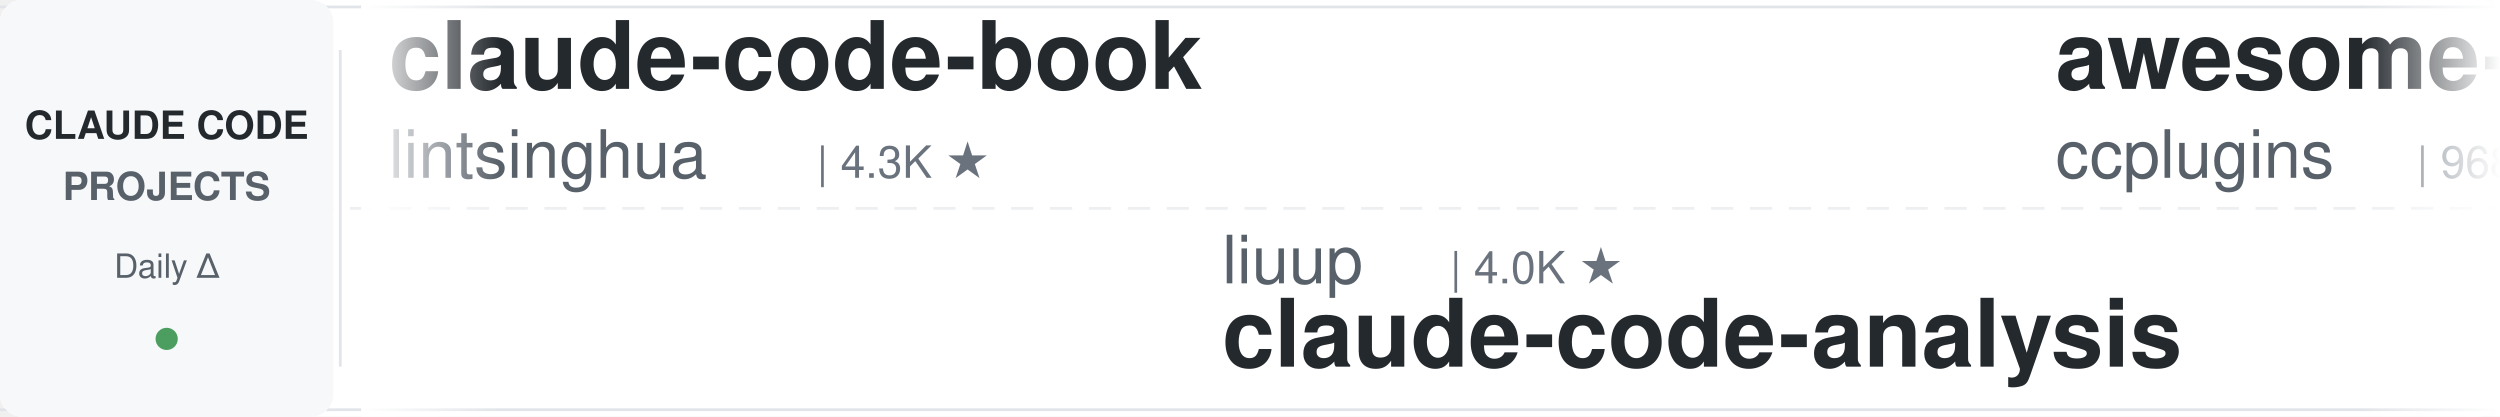
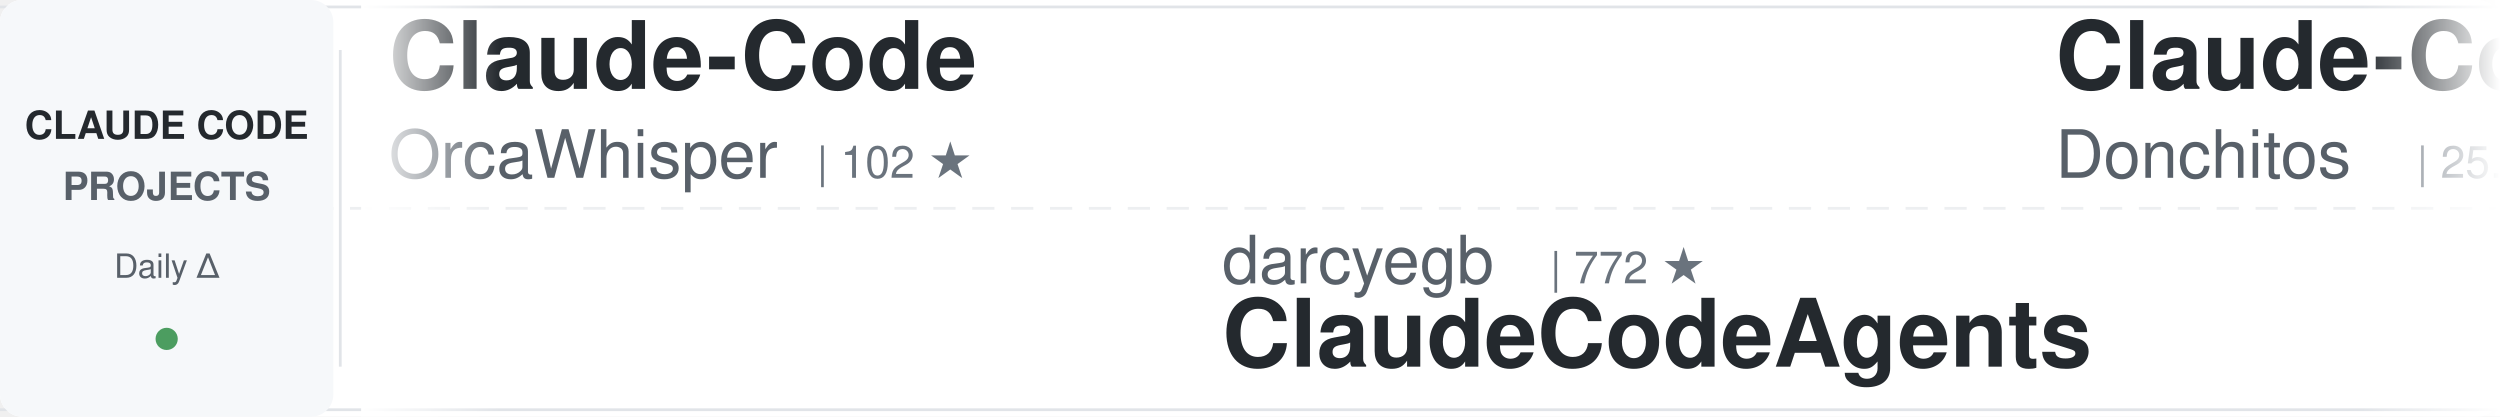
<svg xmlns="http://www.w3.org/2000/svg" width="900" height="150">
  <defs>
    <linearGradient id="awesomeLeftFade" x1="0%" y1="0%" x2="100%" y2="0%">
      <stop offset="0%" style="stop-color:#ffffff;stop-opacity:1" />
      <stop offset="100%" style="stop-color:#ffffff;stop-opacity:0" />
    </linearGradient>
    <linearGradient id="awesomeRightFade" x1="0%" y1="0%" x2="100%" y2="0%">
      <stop offset="0%" style="stop-color:#ffffff;stop-opacity:0" />
      <stop offset="100%" style="stop-color:#ffffff;stop-opacity:1" />
    </linearGradient>
  </defs>
  <rect width="900" height="150" fill="#ffffff" rx="8" />
  <rect x="0" y="2" width="900" height="1" fill="#e1e4e8" />
  <rect x="0" y="147" width="900" height="1" fill="#e1e4e8" />
  <line x1="0" y1="75" x2="900" y2="75" stroke="#e1e4e8" stroke-width="1" stroke-dasharray="8 6" opacity="0.6" />
  <rect x="0" y="0" width="120" height="150" fill="#f6f8fa" rx="8" />
  <text x="60" y="50" font-family="-apple-system, BlinkMacSystemFont, 'Segoe UI', Helvetica, Arial, sans-serif" font-size="14" font-weight="600" fill="#24292e" text-anchor="middle">CLAUDE CODE</text>
  <text x="60" y="72" font-family="-apple-system, BlinkMacSystemFont, 'Segoe UI', Helvetica, Arial, sans-serif" font-size="14" font-weight="600" fill="#586069" text-anchor="middle">PROJECTS</text>
  <text x="60" y="100" font-family="-apple-system, BlinkMacSystemFont, 'Segoe UI', Helvetica, Arial, sans-serif" font-size="12" font-weight="500" fill="#586069" text-anchor="middle">Daily Δ</text>
  <circle cx="60" cy="122" r="4" fill="#22863a" opacity="0.8" />
  <rect x="122" y="18" width="1" height="114" fill="#e1e4e8" />
  <clipPath id="awesomeTickerClip">
    <rect x="130" y="0" width="770" height="150" />
  </clipPath>
  <g clip-path="url(#awesomeTickerClip)">
    <g id="awesomeTickerItems">
      <animateTransform attributeName="transform" attributeType="XML" type="translate" from="0 0" to="-3000 0" dur="54s" repeatCount="indefinite" />
      <g transform="translate(0, 0)">
-         <text x="140" y="32" font-family="-apple-system, BlinkMacSystemFont, 'Segoe UI', Helvetica, Arial, sans-serif" font-size="34" font-weight="600" fill="#24292e">claude-code-book</text>
-         <text x="140" y="64" font-family="-apple-system, BlinkMacSystemFont, 'Segoe UI', Helvetica, Arial, sans-serif" font-size="24" font-weight="400" fill="#586069">lintsinghua</text>
-         <text x="294" y="64" font-family="-apple-system, BlinkMacSystemFont, 'Segoe UI', Helvetica, Arial, sans-serif" font-size="16" font-weight="500" fill="#6a737d">| 4.3K ★</text>
+         <text x="140" y="32" font-family="-apple-system, BlinkMacSystemFont, 'Segoe UI', Helvetica, Arial, sans-serif" font-size="34" font-weight="600" fill="#24292e">Claude-Code</text>
+         <text x="140" y="64" font-family="-apple-system, BlinkMacSystemFont, 'Segoe UI', Helvetica, Arial, sans-serif" font-size="24" font-weight="400" fill="#586069">OrcaWhisper</text>
+         <text x="294" y="64" font-family="-apple-system, BlinkMacSystemFont, 'Segoe UI', Helvetica, Arial, sans-serif" font-size="16" font-weight="500" fill="#6a737d">| 102 ★</text>
      </g>
      <g transform="translate(300, 0)">
-         <text x="140" y="102" font-family="-apple-system, BlinkMacSystemFont, 'Segoe UI', Helvetica, Arial, sans-serif" font-size="24" font-weight="400" fill="#586069">liuup</text>
-         <text x="222" y="102" font-family="-apple-system, BlinkMacSystemFont, 'Segoe UI', Helvetica, Arial, sans-serif" font-size="16" font-weight="500" fill="#6a737d">| 4.0K ★</text>
-         <text x="140" y="132" font-family="-apple-system, BlinkMacSystemFont, 'Segoe UI', Helvetica, Arial, sans-serif" font-size="34" font-weight="600" fill="#24292e">claude-code-analysis</text>
+         <text x="140" y="102" font-family="-apple-system, BlinkMacSystemFont, 'Segoe UI', Helvetica, Arial, sans-serif" font-size="24" font-weight="400" fill="#586069">darcyegb</text>
+         <text x="258" y="102" font-family="-apple-system, BlinkMacSystemFont, 'Segoe UI', Helvetica, Arial, sans-serif" font-size="16" font-weight="500" fill="#6a737d">| 772 ★</text>
+         <text x="140" y="132" font-family="-apple-system, BlinkMacSystemFont, 'Segoe UI', Helvetica, Arial, sans-serif" font-size="34" font-weight="600" fill="#24292e">ClaudeCodeAgents</text>
      </g>
      <g transform="translate(600, 0)">
-         <text x="140" y="32" font-family="-apple-system, BlinkMacSystemFont, 'Segoe UI', Helvetica, Arial, sans-serif" font-size="34" font-weight="600" fill="#24292e">awesome-claude-code-plug...</text>
-         <text x="140" y="64" font-family="-apple-system, BlinkMacSystemFont, 'Segoe UI', Helvetica, Arial, sans-serif" font-size="24" font-weight="400" fill="#586069">ccplugins</text>
-         <text x="270" y="64" font-family="-apple-system, BlinkMacSystemFont, 'Segoe UI', Helvetica, Arial, sans-serif" font-size="16" font-weight="500" fill="#6a737d">| 968 ★</text>
+         <text x="140" y="32" font-family="-apple-system, BlinkMacSystemFont, 'Segoe UI', Helvetica, Arial, sans-serif" font-size="34" font-weight="600" fill="#24292e">Claude-Code-Game-Studios</text>
+         <text x="140" y="64" font-family="-apple-system, BlinkMacSystemFont, 'Segoe UI', Helvetica, Arial, sans-serif" font-size="24" font-weight="400" fill="#586069">Donchitos</text>
+         <text x="270" y="64" font-family="-apple-system, BlinkMacSystemFont, 'Segoe UI', Helvetica, Arial, sans-serif" font-size="16" font-weight="500" fill="#6a737d">| 25.9K ★</text>
+         <text x="356" y="64" font-family="-apple-system, BlinkMacSystemFont, 'Segoe UI', Helvetica, Arial, sans-serif" font-size="16" font-weight="500" fill="#22863a"> +19</text>
      </g>
      <g transform="translate(900, 0)">
-         <text x="140" y="102" font-family="-apple-system, BlinkMacSystemFont, 'Segoe UI', Helvetica, Arial, sans-serif" font-size="24" font-weight="400" fill="#586069">rohitg00</text>
-         <text x="258" y="102" font-family="-apple-system, BlinkMacSystemFont, 'Segoe UI', Helvetica, Arial, sans-serif" font-size="16" font-weight="500" fill="#6a737d">| 2.7K ★</text>
-         <text x="335" y="102" font-family="-apple-system, BlinkMacSystemFont, 'Segoe UI', Helvetica, Arial, sans-serif" font-size="16" font-weight="500" fill="#22863a"> +1</text>
-         <text x="140" y="132" font-family="-apple-system, BlinkMacSystemFont, 'Segoe UI', Helvetica, Arial, sans-serif" font-size="34" font-weight="600" fill="#24292e">awesome-claude-code-tool...</text>
+         <text x="140" y="102" font-family="-apple-system, BlinkMacSystemFont, 'Segoe UI', Helvetica, Arial, sans-serif" font-size="24" font-weight="400" fill="#586069">KPR111</text>
+         <text x="234" y="102" font-family="-apple-system, BlinkMacSystemFont, 'Segoe UI', Helvetica, Arial, sans-serif" font-size="16" font-weight="500" fill="#6a737d">| 18 ★</text>
+         <text x="140" y="132" font-family="-apple-system, BlinkMacSystemFont, 'Segoe UI', Helvetica, Arial, sans-serif" font-size="34" font-weight="600" fill="#24292e">Claude-Code</text>
      </g>
      <g transform="translate(1200, 0)">
-         <text x="140" y="32" font-family="-apple-system, BlinkMacSystemFont, 'Segoe UI', Helvetica, Arial, sans-serif" font-size="34" font-weight="600" fill="#24292e">claude-code-source-code</text>
-         <text x="140" y="64" font-family="-apple-system, BlinkMacSystemFont, 'Segoe UI', Helvetica, Arial, sans-serif" font-size="24" font-weight="400" fill="#586069">777genius</text>
-         <text x="270" y="64" font-family="-apple-system, BlinkMacSystemFont, 'Segoe UI', Helvetica, Arial, sans-serif" font-size="16" font-weight="500" fill="#6a737d">| 933 ★</text>
+         <text x="140" y="32" font-family="-apple-system, BlinkMacSystemFont, 'Segoe UI', Helvetica, Arial, sans-serif" font-size="34" font-weight="600" fill="#24292e">claude-code-hooks-master...</text>
+         <text x="140" y="64" font-family="-apple-system, BlinkMacSystemFont, 'Segoe UI', Helvetica, Arial, sans-serif" font-size="24" font-weight="400" fill="#586069">disler</text>
+         <text x="234" y="64" font-family="-apple-system, BlinkMacSystemFont, 'Segoe UI', Helvetica, Arial, sans-serif" font-size="16" font-weight="500" fill="#6a737d">| 3.9K ★</text>
      </g>
      <g transform="translate(1500, 0)">
-         <text x="140" y="102" font-family="-apple-system, BlinkMacSystemFont, 'Segoe UI', Helvetica, Arial, sans-serif" font-size="24" font-weight="400" fill="#586069">ponponon</text>
-         <text x="258" y="102" font-family="-apple-system, BlinkMacSystemFont, 'Segoe UI', Helvetica, Arial, sans-serif" font-size="16" font-weight="500" fill="#6a737d">| 2.3K ★</text>
-         <text x="140" y="132" font-family="-apple-system, BlinkMacSystemFont, 'Segoe UI', Helvetica, Arial, sans-serif" font-size="34" font-weight="600" fill="#24292e">claude_code_src</text>
+         <text x="140" y="102" font-family="-apple-system, BlinkMacSystemFont, 'Segoe UI', Helvetica, Arial, sans-serif" font-size="24" font-weight="400" fill="#586069">shareAI-lab</text>
+         <text x="294" y="102" font-family="-apple-system, BlinkMacSystemFont, 'Segoe UI', Helvetica, Arial, sans-serif" font-size="16" font-weight="500" fill="#6a737d">| 78.2K ★</text>
+         <text x="380" y="102" font-family="-apple-system, BlinkMacSystemFont, 'Segoe UI', Helvetica, Arial, sans-serif" font-size="16" font-weight="500" fill="#22863a"> +44</text>
+         <text x="140" y="132" font-family="-apple-system, BlinkMacSystemFont, 'Segoe UI', Helvetica, Arial, sans-serif" font-size="34" font-weight="600" fill="#24292e">learn-claude-code</text>
      </g>
      <g transform="translate(1800, 0)">
-         <text x="140" y="32" font-family="-apple-system, BlinkMacSystemFont, 'Segoe UI', Helvetica, Arial, sans-serif" font-size="34" font-weight="600" fill="#24292e">claude-code-webui</text>
-         <text x="140" y="64" font-family="-apple-system, BlinkMacSystemFont, 'Segoe UI', Helvetica, Arial, sans-serif" font-size="24" font-weight="400" fill="#586069">sugyan</text>
-         <text x="234" y="64" font-family="-apple-system, BlinkMacSystemFont, 'Segoe UI', Helvetica, Arial, sans-serif" font-size="16" font-weight="500" fill="#6a737d">| 1.1K ★</text>
+         <text x="140" y="32" font-family="-apple-system, BlinkMacSystemFont, 'Segoe UI', Helvetica, Arial, sans-serif" font-size="34" font-weight="600" fill="#24292e">how-claude-code-works</text>
+         <text x="140" y="64" font-family="-apple-system, BlinkMacSystemFont, 'Segoe UI', Helvetica, Arial, sans-serif" font-size="24" font-weight="400" fill="#586069">Windy3f3f3f3f</text>
+         <text x="318" y="64" font-family="-apple-system, BlinkMacSystemFont, 'Segoe UI', Helvetica, Arial, sans-serif" font-size="16" font-weight="500" fill="#6a737d">| 3.7K ★</text>
+         <text x="395" y="64" font-family="-apple-system, BlinkMacSystemFont, 'Segoe UI', Helvetica, Arial, sans-serif" font-size="16" font-weight="500" fill="#22863a"> +2</text>
      </g>
      <g transform="translate(2100, 0)">
-         <text x="140" y="102" font-family="-apple-system, BlinkMacSystemFont, 'Segoe UI', Helvetica, Arial, sans-serif" font-size="24" font-weight="400" fill="#586069">zebbern</text>
-         <text x="246" y="102" font-family="-apple-system, BlinkMacSystemFont, 'Segoe UI', Helvetica, Arial, sans-serif" font-size="16" font-weight="500" fill="#6a737d">| 4.7K ★</text>
-         <text x="140" y="132" font-family="-apple-system, BlinkMacSystemFont, 'Segoe UI', Helvetica, Arial, sans-serif" font-size="34" font-weight="600" fill="#24292e">claude-code-guide</text>
+         <text x="140" y="102" font-family="-apple-system, BlinkMacSystemFont, 'Segoe UI', Helvetica, Arial, sans-serif" font-size="24" font-weight="400" fill="#586069">fazxes</text>
+         <text x="234" y="102" font-family="-apple-system, BlinkMacSystemFont, 'Segoe UI', Helvetica, Arial, sans-serif" font-size="16" font-weight="500" fill="#6a737d">| 245 ★</text>
+         <text x="140" y="132" font-family="-apple-system, BlinkMacSystemFont, 'Segoe UI', Helvetica, Arial, sans-serif" font-size="34" font-weight="600" fill="#24292e">Claude-code</text>
      </g>
      <g transform="translate(2400, 0)">
-         <text x="140" y="32" font-family="-apple-system, BlinkMacSystemFont, 'Segoe UI', Helvetica, Arial, sans-serif" font-size="34" font-weight="600" fill="#24292e">claude-code-my-workflow</text>
-         <text x="140" y="64" font-family="-apple-system, BlinkMacSystemFont, 'Segoe UI', Helvetica, Arial, sans-serif" font-size="24" font-weight="400" fill="#586069">pedrohcgs</text>
-         <text x="270" y="64" font-family="-apple-system, BlinkMacSystemFont, 'Segoe UI', Helvetica, Arial, sans-serif" font-size="16" font-weight="500" fill="#6a737d">| 1.6K ★</text>
-         <text x="347" y="64" font-family="-apple-system, BlinkMacSystemFont, 'Segoe UI', Helvetica, Arial, sans-serif" font-size="16" font-weight="500" fill="#22863a"> +1</text>
+         <text x="140" y="32" font-family="-apple-system, BlinkMacSystemFont, 'Segoe UI', Helvetica, Arial, sans-serif" font-size="34" font-weight="600" fill="#24292e">claude-code-video-toolki...</text>
+         <text x="140" y="64" font-family="-apple-system, BlinkMacSystemFont, 'Segoe UI', Helvetica, Arial, sans-serif" font-size="24" font-weight="400" fill="#586069">digitalsamba</text>
+         <text x="306" y="64" font-family="-apple-system, BlinkMacSystemFont, 'Segoe UI', Helvetica, Arial, sans-serif" font-size="16" font-weight="500" fill="#6a737d">| 2.2K ★</text>
+         <text x="383" y="64" font-family="-apple-system, BlinkMacSystemFont, 'Segoe UI', Helvetica, Arial, sans-serif" font-size="16" font-weight="500" fill="#22863a"> +2</text>
      </g>
      <g transform="translate(2700, 0)">
-         <text x="140" y="102" font-family="-apple-system, BlinkMacSystemFont, 'Segoe UI', Helvetica, Arial, sans-serif" font-size="24" font-weight="400" fill="#586069">Alishahryar1</text>
-         <text x="306" y="102" font-family="-apple-system, BlinkMacSystemFont, 'Segoe UI', Helvetica, Arial, sans-serif" font-size="16" font-weight="500" fill="#6a737d">| 56.9K ★</text>
-         <text x="392" y="102" font-family="-apple-system, BlinkMacSystemFont, 'Segoe UI', Helvetica, Arial, sans-serif" font-size="16" font-weight="500" fill="#22863a"> +20</text>
-         <text x="140" y="132" font-family="-apple-system, BlinkMacSystemFont, 'Segoe UI', Helvetica, Arial, sans-serif" font-size="34" font-weight="600" fill="#24292e">free-claude-code</text>
+         <text x="140" y="102" font-family="-apple-system, BlinkMacSystemFont, 'Segoe UI', Helvetica, Arial, sans-serif" font-size="24" font-weight="400" fill="#586069">centminmod</text>
+         <text x="282" y="102" font-family="-apple-system, BlinkMacSystemFont, 'Segoe UI', Helvetica, Arial, sans-serif" font-size="16" font-weight="500" fill="#6a737d">| 2.7K ★</text>
+         <text x="140" y="132" font-family="-apple-system, BlinkMacSystemFont, 'Segoe UI', Helvetica, Arial, sans-serif" font-size="34" font-weight="600" fill="#24292e">my-claude-code-setup</text>
      </g>
      <g transform="translate(3000, 0)">
-         <text x="140" y="32" font-family="-apple-system, BlinkMacSystemFont, 'Segoe UI', Helvetica, Arial, sans-serif" font-size="34" font-weight="600" fill="#24292e">claude-code-book</text>
-         <text x="140" y="64" font-family="-apple-system, BlinkMacSystemFont, 'Segoe UI', Helvetica, Arial, sans-serif" font-size="24" font-weight="400" fill="#586069">lintsinghua</text>
-         <text x="294" y="64" font-family="-apple-system, BlinkMacSystemFont, 'Segoe UI', Helvetica, Arial, sans-serif" font-size="16" font-weight="500" fill="#6a737d">| 4.3K ★</text>
+         <text x="140" y="32" font-family="-apple-system, BlinkMacSystemFont, 'Segoe UI', Helvetica, Arial, sans-serif" font-size="34" font-weight="600" fill="#24292e">Claude-Code</text>
+         <text x="140" y="64" font-family="-apple-system, BlinkMacSystemFont, 'Segoe UI', Helvetica, Arial, sans-serif" font-size="24" font-weight="400" fill="#586069">OrcaWhisper</text>
+         <text x="294" y="64" font-family="-apple-system, BlinkMacSystemFont, 'Segoe UI', Helvetica, Arial, sans-serif" font-size="16" font-weight="500" fill="#6a737d">| 102 ★</text>
      </g>
      <g transform="translate(3300, 0)">
-         <text x="140" y="102" font-family="-apple-system, BlinkMacSystemFont, 'Segoe UI', Helvetica, Arial, sans-serif" font-size="24" font-weight="400" fill="#586069">liuup</text>
-         <text x="222" y="102" font-family="-apple-system, BlinkMacSystemFont, 'Segoe UI', Helvetica, Arial, sans-serif" font-size="16" font-weight="500" fill="#6a737d">| 4.0K ★</text>
-         <text x="140" y="132" font-family="-apple-system, BlinkMacSystemFont, 'Segoe UI', Helvetica, Arial, sans-serif" font-size="34" font-weight="600" fill="#24292e">claude-code-analysis</text>
+         <text x="140" y="102" font-family="-apple-system, BlinkMacSystemFont, 'Segoe UI', Helvetica, Arial, sans-serif" font-size="24" font-weight="400" fill="#586069">darcyegb</text>
+         <text x="258" y="102" font-family="-apple-system, BlinkMacSystemFont, 'Segoe UI', Helvetica, Arial, sans-serif" font-size="16" font-weight="500" fill="#6a737d">| 772 ★</text>
+         <text x="140" y="132" font-family="-apple-system, BlinkMacSystemFont, 'Segoe UI', Helvetica, Arial, sans-serif" font-size="34" font-weight="600" fill="#24292e">ClaudeCodeAgents</text>
      </g>
      <g transform="translate(3600, 0)">
-         <text x="140" y="32" font-family="-apple-system, BlinkMacSystemFont, 'Segoe UI', Helvetica, Arial, sans-serif" font-size="34" font-weight="600" fill="#24292e">awesome-claude-code-plug...</text>
-         <text x="140" y="64" font-family="-apple-system, BlinkMacSystemFont, 'Segoe UI', Helvetica, Arial, sans-serif" font-size="24" font-weight="400" fill="#586069">ccplugins</text>
-         <text x="270" y="64" font-family="-apple-system, BlinkMacSystemFont, 'Segoe UI', Helvetica, Arial, sans-serif" font-size="16" font-weight="500" fill="#6a737d">| 968 ★</text>
+         <text x="140" y="32" font-family="-apple-system, BlinkMacSystemFont, 'Segoe UI', Helvetica, Arial, sans-serif" font-size="34" font-weight="600" fill="#24292e">Claude-Code-Game-Studios</text>
+         <text x="140" y="64" font-family="-apple-system, BlinkMacSystemFont, 'Segoe UI', Helvetica, Arial, sans-serif" font-size="24" font-weight="400" fill="#586069">Donchitos</text>
+         <text x="270" y="64" font-family="-apple-system, BlinkMacSystemFont, 'Segoe UI', Helvetica, Arial, sans-serif" font-size="16" font-weight="500" fill="#6a737d">| 25.9K ★</text>
+         <text x="356" y="64" font-family="-apple-system, BlinkMacSystemFont, 'Segoe UI', Helvetica, Arial, sans-serif" font-size="16" font-weight="500" fill="#22863a"> +19</text>
      </g>
      <g transform="translate(3900, 0)">
-         <text x="140" y="102" font-family="-apple-system, BlinkMacSystemFont, 'Segoe UI', Helvetica, Arial, sans-serif" font-size="24" font-weight="400" fill="#586069">rohitg00</text>
-         <text x="258" y="102" font-family="-apple-system, BlinkMacSystemFont, 'Segoe UI', Helvetica, Arial, sans-serif" font-size="16" font-weight="500" fill="#6a737d">| 2.7K ★</text>
-         <text x="335" y="102" font-family="-apple-system, BlinkMacSystemFont, 'Segoe UI', Helvetica, Arial, sans-serif" font-size="16" font-weight="500" fill="#22863a"> +1</text>
-         <text x="140" y="132" font-family="-apple-system, BlinkMacSystemFont, 'Segoe UI', Helvetica, Arial, sans-serif" font-size="34" font-weight="600" fill="#24292e">awesome-claude-code-tool...</text>
+         <text x="140" y="102" font-family="-apple-system, BlinkMacSystemFont, 'Segoe UI', Helvetica, Arial, sans-serif" font-size="24" font-weight="400" fill="#586069">KPR111</text>
+         <text x="234" y="102" font-family="-apple-system, BlinkMacSystemFont, 'Segoe UI', Helvetica, Arial, sans-serif" font-size="16" font-weight="500" fill="#6a737d">| 18 ★</text>
+         <text x="140" y="132" font-family="-apple-system, BlinkMacSystemFont, 'Segoe UI', Helvetica, Arial, sans-serif" font-size="34" font-weight="600" fill="#24292e">Claude-Code</text>
      </g>
    </g>
  </g>
  <rect x="130" y="0" width="50" height="150" fill="url(#awesomeLeftFade)" />
  <rect x="850" y="0" width="50" height="150" fill="url(#awesomeRightFade)" />
</svg>
